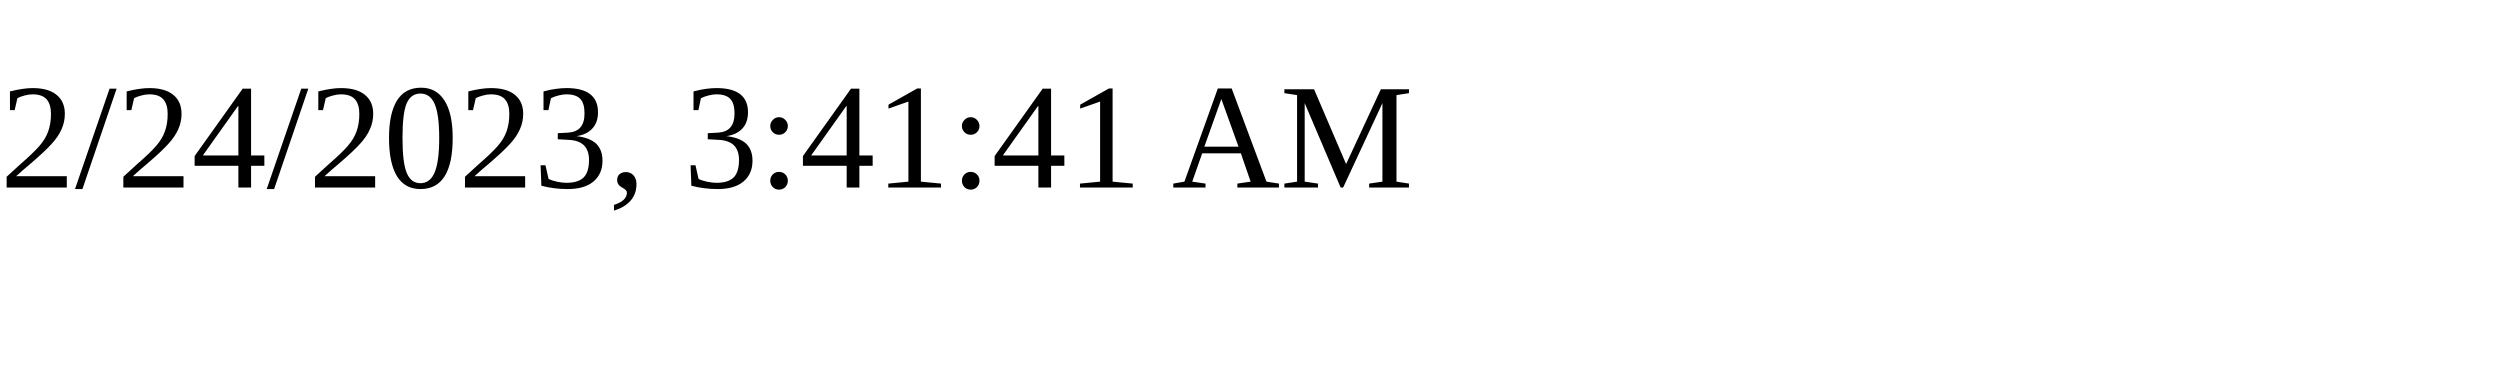
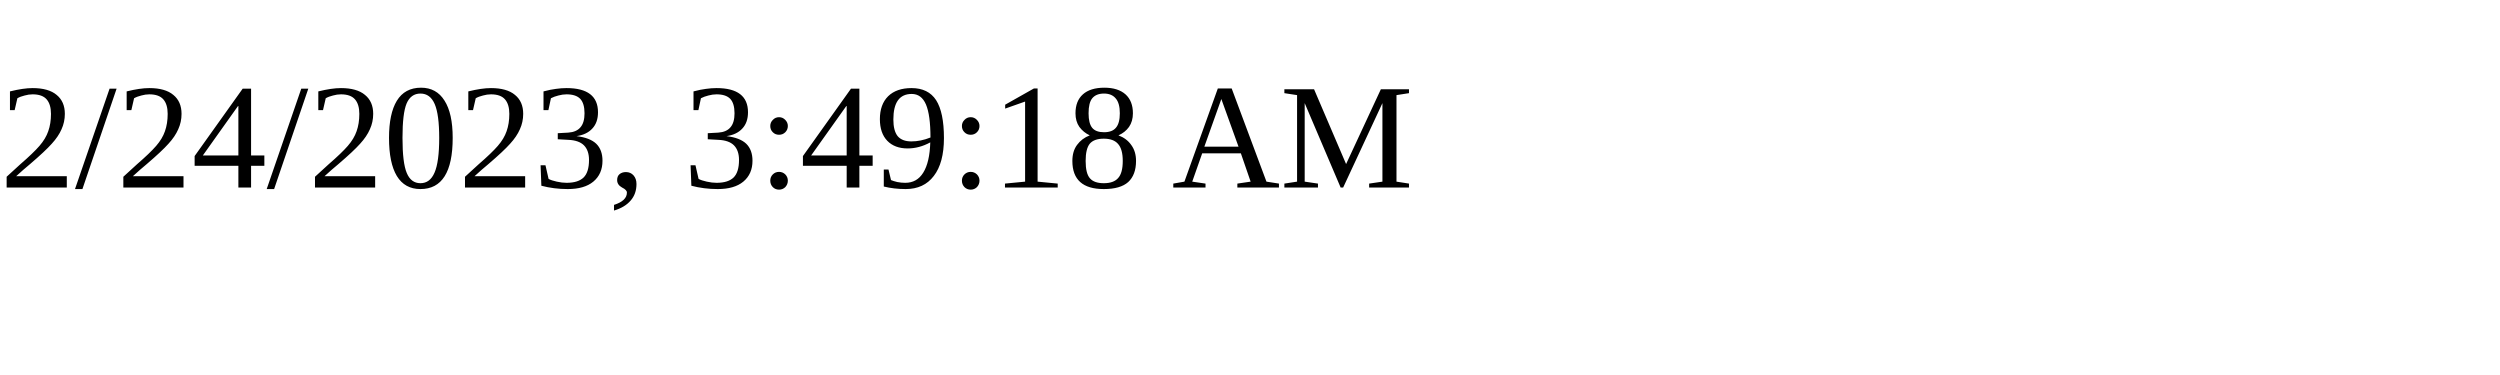
<svg xmlns="http://www.w3.org/2000/svg" height="30" width="200">
-   <text x="0" y="15">2/24/2023, 3:41:41 AM</text>
+   <text x="0" y="15">2/24/2023, 3:49:18 AM</text>
</svg>
